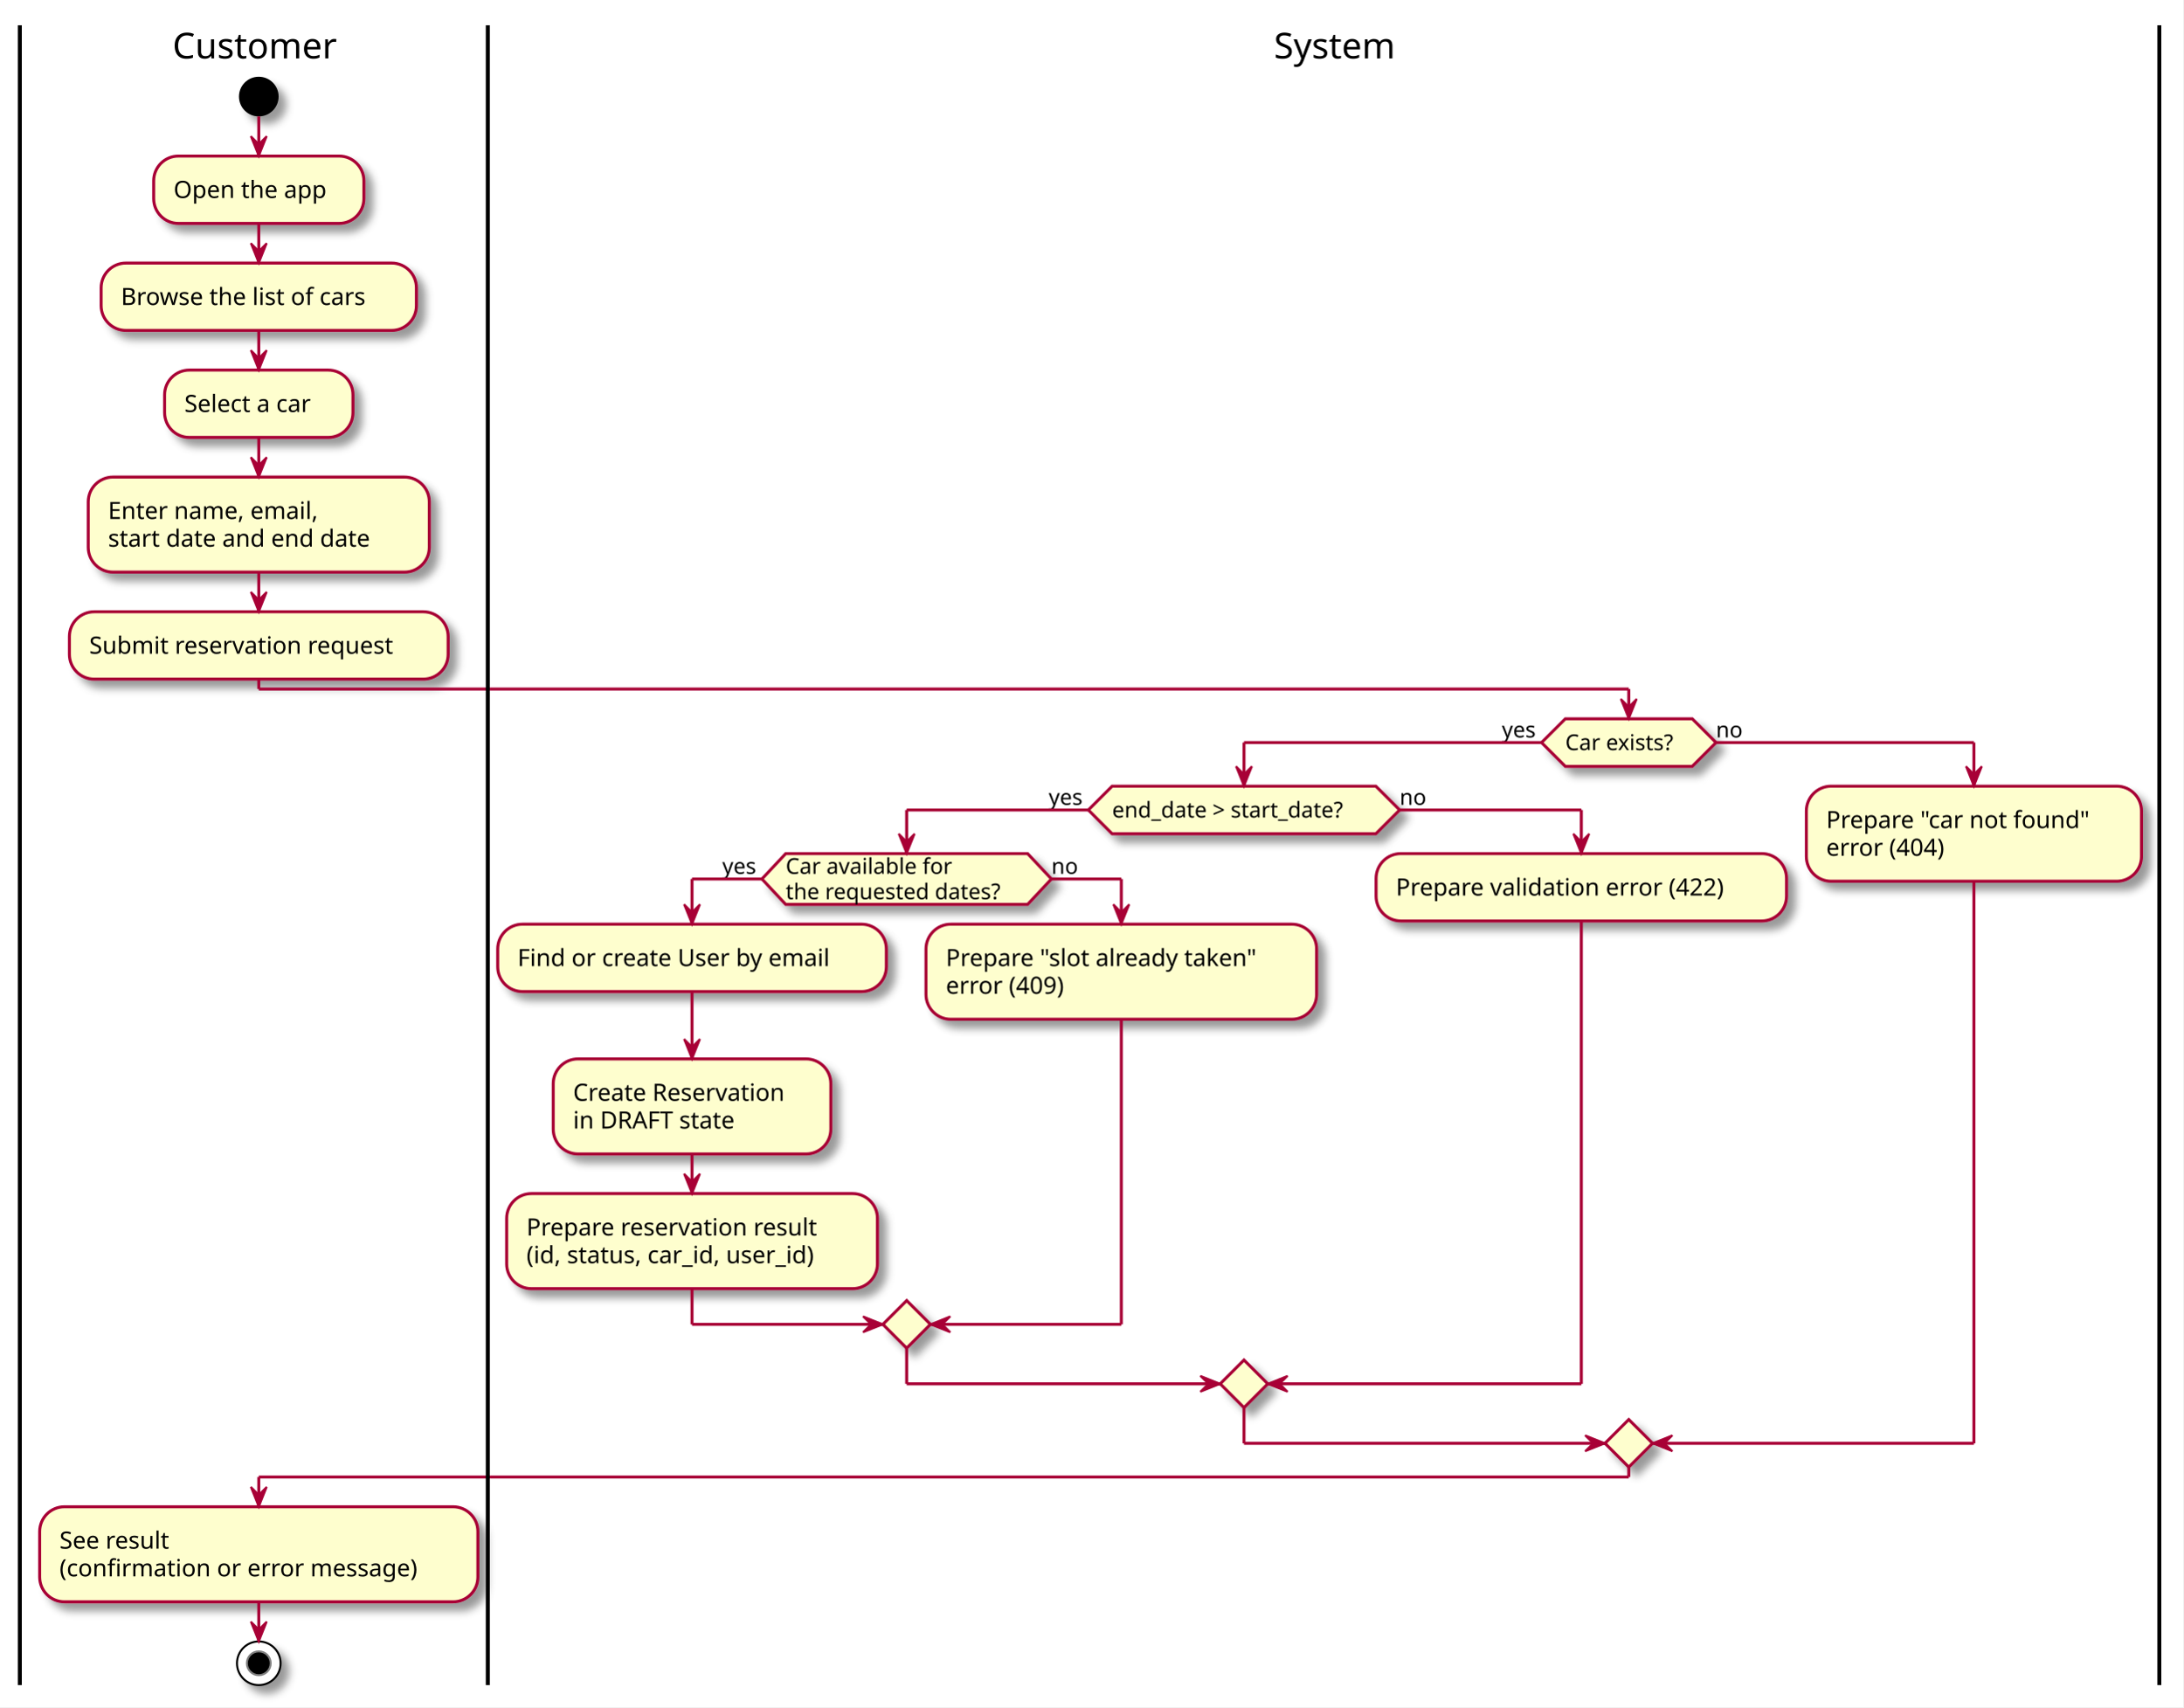
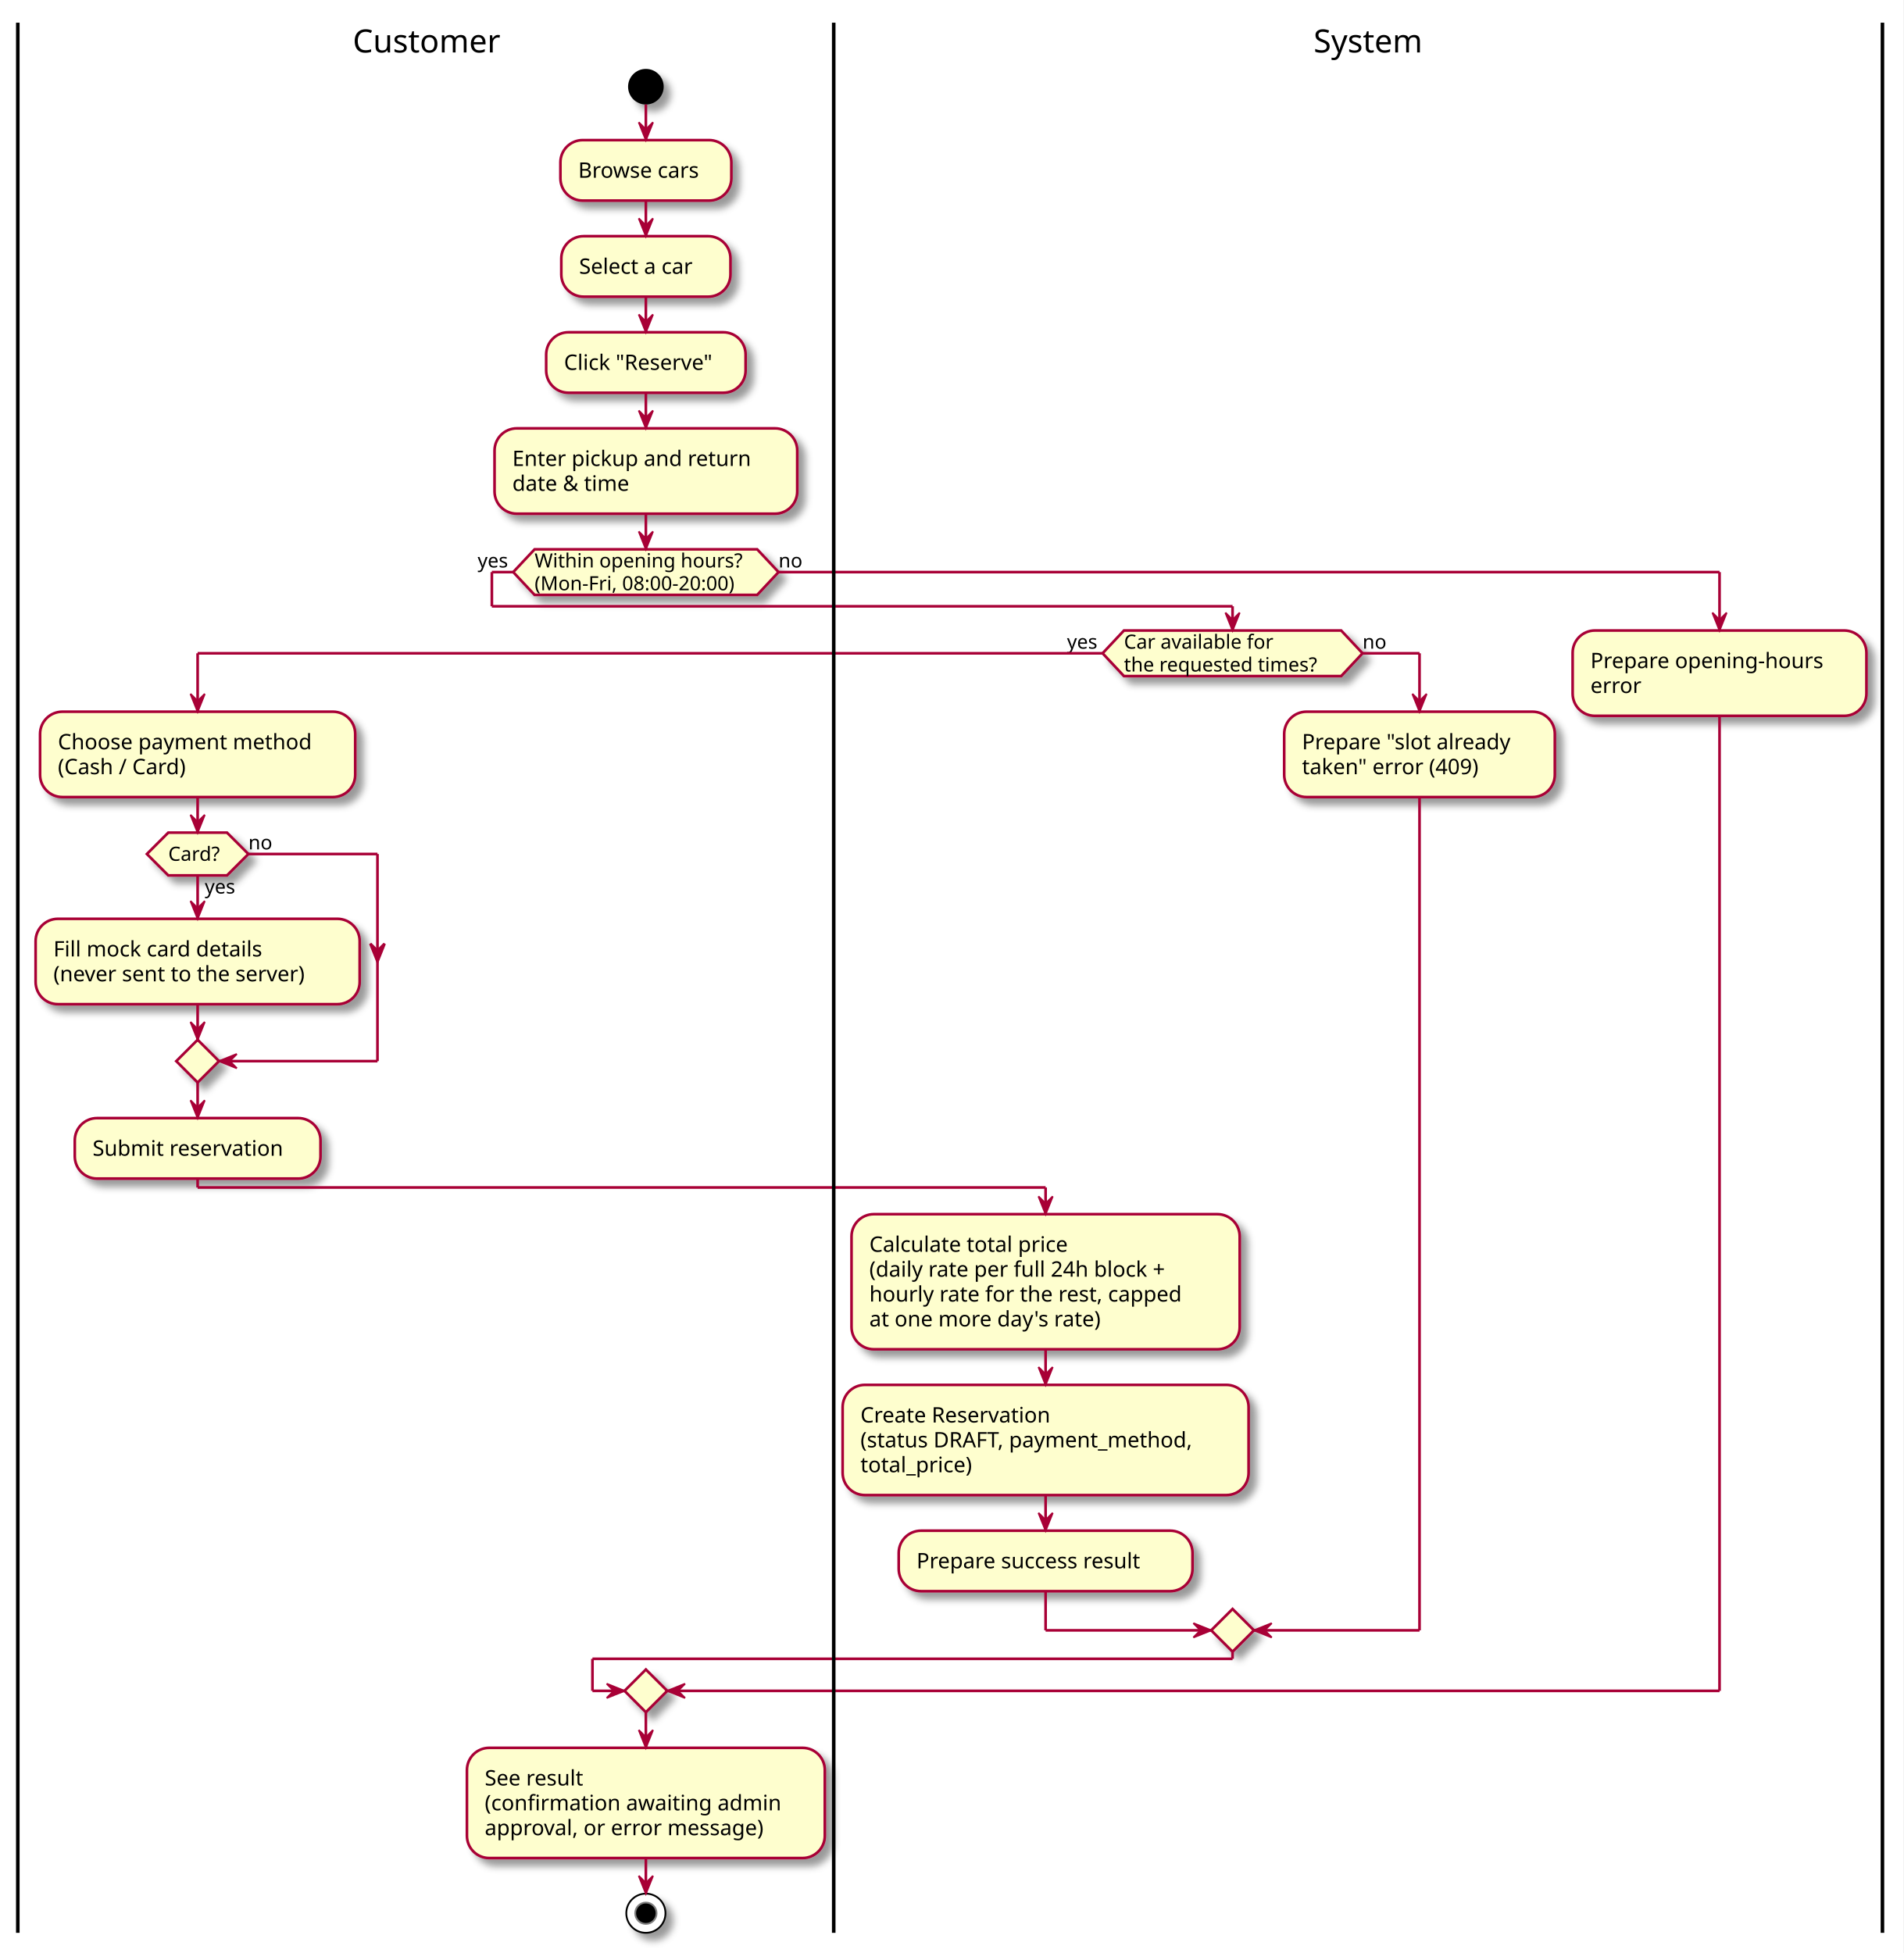
- <svg xmlns="http://www.w3.org/2000/svg" contentScriptType="application/ecmascript" contentStyleType="text/css" height="861px" preserveAspectRatio="none" style="width:1101px;height:861px;" version="1.1" viewBox="0 0 1101 861" width="1101px" zoomAndPan="magnify">
+ <svg xmlns="http://www.w3.org/2000/svg" contentScriptType="application/ecmascript" contentStyleType="text/css" height="1097px" preserveAspectRatio="none" style="width:1069px;height:1097px;" version="1.1" viewBox="0 0 1069 1097" width="1069px" zoomAndPan="magnify">
  <rect width="100%" height="100%" fill="white" />
  <defs>
-     <filter height="300%" id="f119tgn8kljg8w" width="300%" x="-1" y="-1">
+     <filter height="300%" id="fd1lgilhgbudn" width="300%" x="-1" y="-1">
      <feGaussianBlur result="blurOut" stdDeviation="2.0" />
      <feColorMatrix in="blurOut" result="blurOut2" type="matrix" values="0 0 0 0 0 0 0 0 0 0 0 0 0 0 0 0 0 0 .4 0" />
      <feOffset dx="4.0" dy="4.0" in="blurOut2" result="blurOut3" />
      <feBlend in="SourceGraphic" in2="blurOut3" mode="normal" />
    </filter>
  </defs>
  <g>
-     <ellipse cx="130.5" cy="48.698" fill="#000000" filter="url(#f119tgn8kljg8w)" rx="10" ry="10" style="stroke: none; stroke-width: 1.0;" />
-     <rect fill="#FEFECE" filter="url(#f119tgn8kljg8w)" height="33.969" rx="12.5" ry="12.5" style="stroke: #A80036; stroke-width: 1.5;" width="106" x="77.5" y="78.698" />
-     <text fill="#000000" font-family="sans-serif" font-size="12" lengthAdjust="spacingAndGlyphs" textLength="86" x="87.5" y="99.837">Open the app</text>
-     <rect fill="#FEFECE" filter="url(#f119tgn8kljg8w)" height="33.969" rx="12.5" ry="12.5" style="stroke: #A80036; stroke-width: 1.5;" width="159" x="51" y="132.667" />
-     <text fill="#000000" font-family="sans-serif" font-size="12" lengthAdjust="spacingAndGlyphs" textLength="139" x="61" y="153.806">Browse the list of cars</text>
-     <rect fill="#FEFECE" filter="url(#f119tgn8kljg8w)" height="33.969" rx="12.5" ry="12.5" style="stroke: #A80036; stroke-width: 1.5;" width="95" x="83" y="186.636" />
-     <text fill="#000000" font-family="sans-serif" font-size="12" lengthAdjust="spacingAndGlyphs" textLength="75" x="93" y="207.774">Select a car</text>
-     <rect fill="#FEFECE" filter="url(#f119tgn8kljg8w)" height="47.938" rx="12.5" ry="12.5" style="stroke: #A80036; stroke-width: 1.5;" width="172" x="44.5" y="240.605" />
-     <text fill="#000000" font-family="sans-serif" font-size="12" lengthAdjust="spacingAndGlyphs" textLength="118" x="54.5" y="261.743">Enter name, email,</text>
-     <text fill="#000000" font-family="sans-serif" font-size="12" lengthAdjust="spacingAndGlyphs" textLength="152" x="54.5" y="275.712">start date and end date</text>
-     <rect fill="#FEFECE" filter="url(#f119tgn8kljg8w)" height="33.969" rx="12.5" ry="12.5" style="stroke: #A80036; stroke-width: 1.5;" width="191" x="35" y="308.542" />
-     <text fill="#000000" font-family="sans-serif" font-size="12" lengthAdjust="spacingAndGlyphs" textLength="171" x="45" y="329.681">Submit reservation request</text>
-     <rect fill="#FEFECE" filter="url(#f119tgn8kljg8w)" height="47.938" rx="12.5" ry="12.5" style="stroke: #A80036; stroke-width: 1.5;" width="221" x="20" y="759.933" />
-     <text fill="#000000" font-family="sans-serif" font-size="12" lengthAdjust="spacingAndGlyphs" textLength="64" x="30" y="781.071">See result</text>
-     <text fill="#000000" font-family="sans-serif" font-size="12" lengthAdjust="spacingAndGlyphs" textLength="201" x="30" y="795.04">(confirmation or error message)</text>
-     <ellipse cx="130.5" cy="838.87" fill="#FFFFFF" filter="url(#f119tgn8kljg8w)" rx="11" ry="11" style="stroke: #000000; stroke-width: 1.0;" />
-     <ellipse cx="130.5" cy="838.87" fill="#000000" rx="6" ry="6" style="stroke: #7F7F7F; stroke-width: 1.0;" />
-     <polygon fill="#FEFECE" filter="url(#f119tgn8kljg8w)" points="789.438,362.511,853.438,362.511,865.438,374.511,853.438,386.511,789.438,386.511,777.438,374.511,789.438,362.511" style="stroke: #A80036; stroke-width: 1.5;" />
-     <text fill="#000000" font-family="sans-serif" font-size="11" lengthAdjust="spacingAndGlyphs" textLength="64" x="789.438" y="378.319">Car exists?</text>
-     <text fill="#000000" font-family="sans-serif" font-size="11" lengthAdjust="spacingAndGlyphs" textLength="20" x="757.438" y="371.916">yes</text>
-     <text fill="#000000" font-family="sans-serif" font-size="11" lengthAdjust="spacingAndGlyphs" textLength="14" x="865.438" y="371.916">no</text>
-     <polygon fill="#FEFECE" filter="url(#f119tgn8kljg8w)" points="560.875,396.511,693.875,396.511,705.875,408.511,693.875,420.511,560.875,420.511,548.875,408.511,560.875,396.511" style="stroke: #A80036; stroke-width: 1.5;" />
-     <text fill="#000000" font-family="sans-serif" font-size="11" lengthAdjust="spacingAndGlyphs" textLength="133" x="560.875" y="412.319">end_date &gt; start_date?</text>
-     <text fill="#000000" font-family="sans-serif" font-size="11" lengthAdjust="spacingAndGlyphs" textLength="20" x="528.875" y="405.916">yes</text>
-     <text fill="#000000" font-family="sans-serif" font-size="11" lengthAdjust="spacingAndGlyphs" textLength="14" x="705.875" y="405.916">no</text>
-     <polygon fill="#FEFECE" filter="url(#f119tgn8kljg8w)" points="396.25,430.511,518.25,430.511,530.25,443.315,518.25,456.12,396.25,456.12,384.25,443.315,396.25,430.511" style="stroke: #A80036; stroke-width: 1.5;" />
-     <text fill="#000000" font-family="sans-serif" font-size="11" lengthAdjust="spacingAndGlyphs" textLength="94" x="396.25" y="440.721">Car available for</text>
-     <text fill="#000000" font-family="sans-serif" font-size="11" lengthAdjust="spacingAndGlyphs" textLength="122" x="396.25" y="453.526">the requested dates?</text>
-     <text fill="#000000" font-family="sans-serif" font-size="11" lengthAdjust="spacingAndGlyphs" textLength="20" x="364.25" y="440.721">yes</text>
-     <text fill="#000000" font-family="sans-serif" font-size="11" lengthAdjust="spacingAndGlyphs" textLength="14" x="530.25" y="440.721">no</text>
-     <rect fill="#FEFECE" filter="url(#f119tgn8kljg8w)" height="33.969" rx="12.5" ry="12.5" style="stroke: #A80036; stroke-width: 1.5;" width="196" x="251" y="466.12" />
-     <text fill="#000000" font-family="sans-serif" font-size="12" lengthAdjust="spacingAndGlyphs" textLength="176" x="261" y="487.259">Find or create User by email</text>
-     <rect fill="#FEFECE" filter="url(#f119tgn8kljg8w)" height="47.938" rx="12.5" ry="12.5" style="stroke: #A80036; stroke-width: 1.5;" width="140" x="279" y="534.058" />
-     <text fill="#000000" font-family="sans-serif" font-size="12" lengthAdjust="spacingAndGlyphs" textLength="120" x="289" y="555.196">Create Reservation</text>
-     <text fill="#000000" font-family="sans-serif" font-size="12" lengthAdjust="spacingAndGlyphs" textLength="91" x="289" y="569.165">in DRAFT state</text>
-     <rect fill="#FEFECE" filter="url(#f119tgn8kljg8w)" height="47.938" rx="12.5" ry="12.5" style="stroke: #A80036; stroke-width: 1.5;" width="187" x="255.5" y="601.995" />
-     <text fill="#000000" font-family="sans-serif" font-size="12" lengthAdjust="spacingAndGlyphs" textLength="165" x="265.5" y="623.134">Prepare reservation result</text>
-     <text fill="#000000" font-family="sans-serif" font-size="12" lengthAdjust="spacingAndGlyphs" textLength="167" x="265.5" y="637.102">(id, status, car_id, user_id)</text>
-     <rect fill="#FEFECE" filter="url(#f119tgn8kljg8w)" height="47.938" rx="12.5" ry="12.5" style="stroke: #A80036; stroke-width: 1.5;" width="197" x="467" y="466.12" />
-     <text fill="#000000" font-family="sans-serif" font-size="12" lengthAdjust="spacingAndGlyphs" textLength="177" x="477" y="487.259">Prepare "slot already taken"</text>
-     <text fill="#000000" font-family="sans-serif" font-size="12" lengthAdjust="spacingAndGlyphs" textLength="69" x="477" y="501.228">error (409)</text>
-     <polygon fill="#FEFECE" filter="url(#f119tgn8kljg8w)" points="457.25,655.933,469.25,667.933,457.25,679.933,445.25,667.933,457.25,655.933" style="stroke: #A80036; stroke-width: 1.5;" />
-     <rect fill="#FEFECE" filter="url(#f119tgn8kljg8w)" height="33.969" rx="12.5" ry="12.5" style="stroke: #A80036; stroke-width: 1.5;" width="207" x="694" y="430.511" />
-     <text fill="#000000" font-family="sans-serif" font-size="12" lengthAdjust="spacingAndGlyphs" textLength="187" x="704" y="451.649">Prepare validation error (422)</text>
-     <polygon fill="#FEFECE" filter="url(#f119tgn8kljg8w)" points="627.375,685.933,639.375,697.933,627.375,709.933,615.375,697.933,627.375,685.933" style="stroke: #A80036; stroke-width: 1.5;" />
-     <rect fill="#FEFECE" filter="url(#f119tgn8kljg8w)" height="47.938" rx="12.5" ry="12.5" style="stroke: #A80036; stroke-width: 1.5;" width="169" x="911" y="396.511" />
-     <text fill="#000000" font-family="sans-serif" font-size="12" lengthAdjust="spacingAndGlyphs" textLength="149" x="921" y="417.649">Prepare "car not found"</text>
-     <text fill="#000000" font-family="sans-serif" font-size="12" lengthAdjust="spacingAndGlyphs" textLength="69" x="921" y="431.618">error (404)</text>
-     <polygon fill="#FEFECE" filter="url(#f119tgn8kljg8w)" points="821.438,715.933,833.438,727.933,821.438,739.933,809.438,727.933,821.438,715.933" style="stroke: #A80036; stroke-width: 1.5;" />
-     <line style="stroke: #A80036; stroke-width: 1.5;" x1="130.5" x2="130.5" y1="58.698" y2="78.698" />
-     <polygon fill="#A80036" points="126.5,68.698,130.5,78.698,134.5,68.698,130.5,72.698" style="stroke: #A80036; stroke-width: 1.0;" />
-     <line style="stroke: #A80036; stroke-width: 1.5;" x1="130.5" x2="130.5" y1="112.667" y2="132.667" />
-     <polygon fill="#A80036" points="126.5,122.667,130.5,132.667,134.5,122.667,130.5,126.667" style="stroke: #A80036; stroke-width: 1.0;" />
-     <line style="stroke: #A80036; stroke-width: 1.5;" x1="130.5" x2="130.5" y1="166.636" y2="186.636" />
-     <polygon fill="#A80036" points="126.5,176.636,130.5,186.636,134.5,176.636,130.5,180.636" style="stroke: #A80036; stroke-width: 1.0;" />
-     <line style="stroke: #A80036; stroke-width: 1.5;" x1="130.5" x2="130.5" y1="220.605" y2="240.605" />
-     <polygon fill="#A80036" points="126.5,230.605,130.5,240.605,134.5,230.605,130.5,234.605" style="stroke: #A80036; stroke-width: 1.0;" />
-     <line style="stroke: #A80036; stroke-width: 1.5;" x1="130.5" x2="130.5" y1="288.542" y2="308.542" />
-     <polygon fill="#A80036" points="126.5,298.542,130.5,308.542,134.5,298.542,130.5,302.542" style="stroke: #A80036; stroke-width: 1.0;" />
-     <line style="stroke: #A80036; stroke-width: 1.5;" x1="130.5" x2="130.5" y1="807.87" y2="827.87" />
-     <polygon fill="#A80036" points="126.5,817.87,130.5,827.87,134.5,817.87,130.5,821.87" style="stroke: #A80036; stroke-width: 1.0;" />
-     <line style="stroke: #A80036; stroke-width: 1.5;" x1="349" x2="349" y1="500.089" y2="534.058" />
-     <polygon fill="#A80036" points="345,524.058,349,534.058,353,524.058,349,528.058" style="stroke: #A80036; stroke-width: 1.0;" />
-     <line style="stroke: #A80036; stroke-width: 1.5;" x1="349" x2="349" y1="581.995" y2="601.995" />
-     <polygon fill="#A80036" points="345,591.995,349,601.995,353,591.995,349,595.995" style="stroke: #A80036; stroke-width: 1.0;" />
-     <line style="stroke: #A80036; stroke-width: 1.5;" x1="384.25" x2="349" y1="443.315" y2="443.315" />
-     <line style="stroke: #A80036; stroke-width: 1.5;" x1="349" x2="349" y1="443.315" y2="466.12" />
-     <polygon fill="#A80036" points="345,456.12,349,466.12,353,456.12,349,460.12" style="stroke: #A80036; stroke-width: 1.0;" />
-     <line style="stroke: #A80036; stroke-width: 1.5;" x1="530.25" x2="565.5" y1="443.315" y2="443.315" />
-     <line style="stroke: #A80036; stroke-width: 1.5;" x1="565.5" x2="565.5" y1="443.315" y2="466.12" />
-     <polygon fill="#A80036" points="561.5,456.12,565.5,466.12,569.5,456.12,565.5,460.12" style="stroke: #A80036; stroke-width: 1.0;" />
-     <line style="stroke: #A80036; stroke-width: 1.5;" x1="349" x2="349" y1="649.933" y2="667.933" />
-     <line style="stroke: #A80036; stroke-width: 1.5;" x1="349" x2="445.25" y1="667.933" y2="667.933" />
-     <polygon fill="#A80036" points="435.25,663.933,445.25,667.933,435.25,671.933,439.25,667.933" style="stroke: #A80036; stroke-width: 1.0;" />
-     <line style="stroke: #A80036; stroke-width: 1.5;" x1="565.5" x2="565.5" y1="514.058" y2="667.933" />
-     <line style="stroke: #A80036; stroke-width: 1.5;" x1="565.5" x2="469.25" y1="667.933" y2="667.933" />
-     <polygon fill="#A80036" points="479.25,663.933,469.25,667.933,479.25,671.933,475.25,667.933" style="stroke: #A80036; stroke-width: 1.0;" />
-     <line style="stroke: #A80036; stroke-width: 1.5;" x1="548.875" x2="457.25" y1="408.511" y2="408.511" />
-     <line style="stroke: #A80036; stroke-width: 1.5;" x1="457.25" x2="457.25" y1="408.511" y2="430.511" />
-     <polygon fill="#A80036" points="453.25,420.511,457.25,430.511,461.25,420.511,457.25,424.511" style="stroke: #A80036; stroke-width: 1.0;" />
-     <line style="stroke: #A80036; stroke-width: 1.5;" x1="705.875" x2="797.5" y1="408.511" y2="408.511" />
-     <line style="stroke: #A80036; stroke-width: 1.5;" x1="797.5" x2="797.5" y1="408.511" y2="430.511" />
-     <polygon fill="#A80036" points="793.5,420.511,797.5,430.511,801.5,420.511,797.5,424.511" style="stroke: #A80036; stroke-width: 1.0;" />
-     <line style="stroke: #A80036; stroke-width: 1.5;" x1="457.25" x2="457.25" y1="679.933" y2="697.933" />
-     <line style="stroke: #A80036; stroke-width: 1.5;" x1="457.25" x2="615.375" y1="697.933" y2="697.933" />
-     <polygon fill="#A80036" points="605.375,693.933,615.375,697.933,605.375,701.933,609.375,697.933" style="stroke: #A80036; stroke-width: 1.0;" />
-     <line style="stroke: #A80036; stroke-width: 1.5;" x1="797.5" x2="797.5" y1="464.479" y2="697.933" />
-     <line style="stroke: #A80036; stroke-width: 1.5;" x1="797.5" x2="639.375" y1="697.933" y2="697.933" />
-     <polygon fill="#A80036" points="649.375,693.933,639.375,697.933,649.375,701.933,645.375,697.933" style="stroke: #A80036; stroke-width: 1.0;" />
-     <line style="stroke: #A80036; stroke-width: 1.5;" x1="777.438" x2="627.375" y1="374.511" y2="374.511" />
-     <line style="stroke: #A80036; stroke-width: 1.5;" x1="627.375" x2="627.375" y1="374.511" y2="396.511" />
-     <polygon fill="#A80036" points="623.375,386.511,627.375,396.511,631.375,386.511,627.375,390.511" style="stroke: #A80036; stroke-width: 1.0;" />
-     <line style="stroke: #A80036; stroke-width: 1.5;" x1="865.438" x2="995.5" y1="374.511" y2="374.511" />
-     <line style="stroke: #A80036; stroke-width: 1.5;" x1="995.5" x2="995.5" y1="374.511" y2="396.511" />
-     <polygon fill="#A80036" points="991.5,386.511,995.5,396.511,999.5,386.511,995.5,390.511" style="stroke: #A80036; stroke-width: 1.0;" />
-     <line style="stroke: #A80036; stroke-width: 1.5;" x1="627.375" x2="627.375" y1="709.933" y2="727.933" />
-     <line style="stroke: #A80036; stroke-width: 1.5;" x1="627.375" x2="809.438" y1="727.933" y2="727.933" />
-     <polygon fill="#A80036" points="799.438,723.933,809.438,727.933,799.438,731.933,803.438,727.933" style="stroke: #A80036; stroke-width: 1.0;" />
-     <line style="stroke: #A80036; stroke-width: 1.5;" x1="995.5" x2="995.5" y1="444.448" y2="727.933" />
-     <line style="stroke: #A80036; stroke-width: 1.5;" x1="995.5" x2="833.438" y1="727.933" y2="727.933" />
-     <polygon fill="#A80036" points="843.438,723.933,833.438,727.933,843.438,731.933,839.438,727.933" style="stroke: #A80036; stroke-width: 1.0;" />
-     <line style="stroke: #A80036; stroke-width: 1.5;" x1="130.5" x2="130.5" y1="342.511" y2="347.511" />
-     <line style="stroke: #A80036; stroke-width: 1.5;" x1="130.5" x2="821.438" y1="347.511" y2="347.511" />
-     <line style="stroke: #A80036; stroke-width: 1.5;" x1="821.438" x2="821.438" y1="347.511" y2="362.511" />
-     <polygon fill="#A80036" points="817.438,352.511,821.438,362.511,825.438,352.511,821.438,356.511" style="stroke: #A80036; stroke-width: 1.0;" />
-     <line style="stroke: #A80036; stroke-width: 1.5;" x1="821.438" x2="821.438" y1="739.933" y2="744.933" />
-     <line style="stroke: #A80036; stroke-width: 1.5;" x1="821.438" x2="130.5" y1="744.933" y2="744.933" />
-     <line style="stroke: #A80036; stroke-width: 1.5;" x1="130.5" x2="130.5" y1="744.933" y2="759.933" />
-     <polygon fill="#A80036" points="126.5,749.933,130.5,759.933,134.5,749.933,130.5,753.933" style="stroke: #A80036; stroke-width: 1.0;" />
-     <text fill="#000000" font-family="sans-serif" font-size="18" lengthAdjust="spacingAndGlyphs" textLength="86" x="87" y="29.453">Customer</text>
-     <text fill="#000000" font-family="sans-serif" font-size="18" lengthAdjust="spacingAndGlyphs" textLength="65" x="642.5" y="29.453">System</text>
-     <line style="stroke: #000000; stroke-width: 2.0;" x1="10" x2="10" y1="12.745" y2="849.87" />
-     <line style="stroke: #000000; stroke-width: 2.0;" x1="246" x2="246" y1="12.745" y2="849.87" />
-     <line style="stroke: #000000; stroke-width: 2.0;" x1="1089" x2="1089" y1="12.745" y2="849.87" />
+     <ellipse cx="362.75" cy="48.698" fill="#000000" filter="url(#fd1lgilhgbudn)" rx="10" ry="10" style="stroke: none; stroke-width: 1.0;" />
+     <rect fill="#FEFECE" filter="url(#fd1lgilhgbudn)" height="33.969" rx="12.5" ry="12.5" style="stroke: #A80036; stroke-width: 1.5;" width="96" x="314.75" y="78.698" />
+     <text fill="#000000" font-family="sans-serif" font-size="12" lengthAdjust="spacingAndGlyphs" textLength="76" x="324.75" y="99.837">Browse cars</text>
+     <rect fill="#FEFECE" filter="url(#fd1lgilhgbudn)" height="33.969" rx="12.5" ry="12.5" style="stroke: #A80036; stroke-width: 1.5;" width="95" x="315.25" y="132.667" />
+     <text fill="#000000" font-family="sans-serif" font-size="12" lengthAdjust="spacingAndGlyphs" textLength="75" x="325.25" y="153.806">Select a car</text>
+     <rect fill="#FEFECE" filter="url(#fd1lgilhgbudn)" height="33.969" rx="12.5" ry="12.5" style="stroke: #A80036; stroke-width: 1.5;" width="112" x="306.75" y="186.636" />
+     <text fill="#000000" font-family="sans-serif" font-size="12" lengthAdjust="spacingAndGlyphs" textLength="92" x="316.75" y="207.774">Click "Reserve"</text>
+     <rect fill="#FEFECE" filter="url(#fd1lgilhgbudn)" height="47.938" rx="12.5" ry="12.5" style="stroke: #A80036; stroke-width: 1.5;" width="170" x="277.75" y="240.605" />
+     <text fill="#000000" font-family="sans-serif" font-size="12" lengthAdjust="spacingAndGlyphs" textLength="150" x="287.75" y="261.743">Enter pickup and return</text>
+     <text fill="#000000" font-family="sans-serif" font-size="12" lengthAdjust="spacingAndGlyphs" textLength="74" x="287.75" y="275.712">date &amp; time</text>
+     <polygon fill="#FEFECE" filter="url(#fd1lgilhgbudn)" points="300.25,308.542,425.25,308.542,437.25,321.347,425.25,334.151,300.25,334.151,288.25,321.347,300.25,308.542" style="stroke: #A80036; stroke-width: 1.5;" />
+     <text fill="#000000" font-family="sans-serif" font-size="11" lengthAdjust="spacingAndGlyphs" textLength="125" x="300.25" y="318.752">Within opening hours?</text>
+     <text fill="#000000" font-family="sans-serif" font-size="11" lengthAdjust="spacingAndGlyphs" textLength="125" x="300.25" y="331.557">(Mon-Fri, 08:00-20:00)</text>
+     <text fill="#000000" font-family="sans-serif" font-size="11" lengthAdjust="spacingAndGlyphs" textLength="20" x="268.25" y="318.752">yes</text>
+     <text fill="#000000" font-family="sans-serif" font-size="11" lengthAdjust="spacingAndGlyphs" textLength="14" x="437.25" y="318.752">no</text>
+     <rect fill="#FEFECE" filter="url(#fd1lgilhgbudn)" height="47.938" rx="12.5" ry="12.5" style="stroke: #A80036; stroke-width: 1.5;" width="177" x="22.5" y="399.761" />
+     <text fill="#000000" font-family="sans-serif" font-size="12" lengthAdjust="spacingAndGlyphs" textLength="157" x="32.5" y="420.899">Choose payment method</text>
+     <text fill="#000000" font-family="sans-serif" font-size="12" lengthAdjust="spacingAndGlyphs" textLength="82" x="32.5" y="434.868">(Cash / Card)</text>
+     <rect fill="#FEFECE" filter="url(#fd1lgilhgbudn)" height="47.938" rx="12.5" ry="12.5" style="stroke: #A80036; stroke-width: 1.5;" width="182" x="20" y="516.101" />
+     <text fill="#000000" font-family="sans-serif" font-size="12" lengthAdjust="spacingAndGlyphs" textLength="131" x="30" y="537.239">Fill mock card details</text>
+     <text fill="#000000" font-family="sans-serif" font-size="12" lengthAdjust="spacingAndGlyphs" textLength="162" x="30" y="551.208">(never sent to the server)</text>
+     <polygon fill="#FEFECE" filter="url(#fd1lgilhgbudn)" points="94.5,467.698,127.5,467.698,139.5,479.698,127.5,491.698,94.5,491.698,82.5,479.698,94.5,467.698" style="stroke: #A80036; stroke-width: 1.5;" />
+     <text fill="#000000" font-family="sans-serif" font-size="11" lengthAdjust="spacingAndGlyphs" textLength="20" x="115" y="501.909">yes</text>
+     <text fill="#000000" font-family="sans-serif" font-size="11" lengthAdjust="spacingAndGlyphs" textLength="33" x="94.5" y="483.506">Card?</text>
+     <text fill="#000000" font-family="sans-serif" font-size="11" lengthAdjust="spacingAndGlyphs" textLength="14" x="139.5" y="477.104">no</text>
+     <polygon fill="#FEFECE" filter="url(#fd1lgilhgbudn)" points="111,584.038,123,596.038,111,608.038,99,596.038,111,584.038" style="stroke: #A80036; stroke-width: 1.5;" />
+     <rect fill="#FEFECE" filter="url(#fd1lgilhgbudn)" height="33.969" rx="12.5" ry="12.5" style="stroke: #A80036; stroke-width: 1.5;" width="138" x="42" y="628.038" />
+     <text fill="#000000" font-family="sans-serif" font-size="12" lengthAdjust="spacingAndGlyphs" textLength="118" x="52" y="649.177">Submit reservation</text>
+     <polygon fill="#FEFECE" filter="url(#fd1lgilhgbudn)" points="362.75,937.757,374.75,949.757,362.75,961.757,350.75,949.757,362.75,937.757" style="stroke: #A80036; stroke-width: 1.5;" />
+     <rect fill="#FEFECE" filter="url(#fd1lgilhgbudn)" height="61.906" rx="12.5" ry="12.5" style="stroke: #A80036; stroke-width: 1.5;" width="201" x="262.25" y="981.757" />
+     <text fill="#000000" font-family="sans-serif" font-size="12" lengthAdjust="spacingAndGlyphs" textLength="64" x="272.25" y="1002.895">See result</text>
+     <text fill="#000000" font-family="sans-serif" font-size="12" lengthAdjust="spacingAndGlyphs" textLength="181" x="272.25" y="1016.864">(confirmation awaiting admin</text>
+     <text fill="#000000" font-family="sans-serif" font-size="12" lengthAdjust="spacingAndGlyphs" textLength="176" x="272.25" y="1030.833">approval, or error message)</text>
+     <ellipse cx="362.75" cy="1074.663" fill="#FFFFFF" filter="url(#fd1lgilhgbudn)" rx="11" ry="11" style="stroke: #000000; stroke-width: 1.0;" />
+     <ellipse cx="362.75" cy="1074.663" fill="#000000" rx="6" ry="6" style="stroke: #7F7F7F; stroke-width: 1.0;" />
+     <polygon fill="#FEFECE" filter="url(#fd1lgilhgbudn)" points="631.25,354.151,753.25,354.151,765.25,366.956,753.25,379.761,631.25,379.761,619.25,366.956,631.25,354.151" style="stroke: #A80036; stroke-width: 1.5;" />
+     <text fill="#000000" font-family="sans-serif" font-size="11" lengthAdjust="spacingAndGlyphs" textLength="94" x="631.25" y="364.362">Car available for</text>
+     <text fill="#000000" font-family="sans-serif" font-size="11" lengthAdjust="spacingAndGlyphs" textLength="122" x="631.25" y="377.166">the requested times?</text>
+     <text fill="#000000" font-family="sans-serif" font-size="11" lengthAdjust="spacingAndGlyphs" textLength="20" x="599.25" y="364.362">yes</text>
+     <text fill="#000000" font-family="sans-serif" font-size="11" lengthAdjust="spacingAndGlyphs" textLength="14" x="765.25" y="364.362">no</text>
+     <rect fill="#FEFECE" filter="url(#fd1lgilhgbudn)" height="75.875" rx="12.5" ry="12.5" style="stroke: #A80036; stroke-width: 1.5;" width="218" x="478.25" y="682.007" />
+     <text fill="#000000" font-family="sans-serif" font-size="12" lengthAdjust="spacingAndGlyphs" textLength="126" x="488.25" y="703.145">Calculate total price</text>
+     <text fill="#000000" font-family="sans-serif" font-size="12" lengthAdjust="spacingAndGlyphs" textLength="189" x="488.25" y="717.114">(daily rate per full 24h block +</text>
+     <text fill="#000000" font-family="sans-serif" font-size="12" lengthAdjust="spacingAndGlyphs" textLength="198" x="488.25" y="731.083">hourly rate for the rest, capped</text>
+     <text fill="#000000" font-family="sans-serif" font-size="12" lengthAdjust="spacingAndGlyphs" textLength="148" x="488.25" y="745.052">at one more day's rate)</text>
+     <rect fill="#FEFECE" filter="url(#fd1lgilhgbudn)" height="61.906" rx="12.5" ry="12.5" style="stroke: #A80036; stroke-width: 1.5;" width="228" x="473.25" y="777.882" />
+     <text fill="#000000" font-family="sans-serif" font-size="12" lengthAdjust="spacingAndGlyphs" textLength="120" x="483.25" y="799.02">Create Reservation</text>
+     <text fill="#000000" font-family="sans-serif" font-size="12" lengthAdjust="spacingAndGlyphs" textLength="208" x="483.25" y="812.989">(status DRAFT, payment_method,</text>
+     <text fill="#000000" font-family="sans-serif" font-size="12" lengthAdjust="spacingAndGlyphs" textLength="71" x="483.25" y="826.958">total_price)</text>
+     <rect fill="#FEFECE" filter="url(#fd1lgilhgbudn)" height="33.969" rx="12.5" ry="12.5" style="stroke: #A80036; stroke-width: 1.5;" width="165" x="504.75" y="859.788" />
+     <text fill="#000000" font-family="sans-serif" font-size="12" lengthAdjust="spacingAndGlyphs" textLength="145" x="514.75" y="880.927">Prepare success result</text>
+     <rect fill="#FEFECE" filter="url(#fd1lgilhgbudn)" height="47.938" rx="12.5" ry="12.5" style="stroke: #A80036; stroke-width: 1.5;" width="152" x="721.25" y="399.761" />
+     <text fill="#000000" font-family="sans-serif" font-size="12" lengthAdjust="spacingAndGlyphs" textLength="132" x="731.25" y="420.899">Prepare "slot already</text>
+     <text fill="#000000" font-family="sans-serif" font-size="12" lengthAdjust="spacingAndGlyphs" textLength="114" x="731.25" y="434.868">taken" error (409)</text>
+     <polygon fill="#FEFECE" filter="url(#fd1lgilhgbudn)" points="692.25,903.757,704.25,915.757,692.25,927.757,680.25,915.757,692.25,903.757" style="stroke: #A80036; stroke-width: 1.5;" />
+     <rect fill="#FEFECE" filter="url(#fd1lgilhgbudn)" height="47.938" rx="12.5" ry="12.5" style="stroke: #A80036; stroke-width: 1.5;" width="165" x="883.25" y="354.151" />
+     <text fill="#000000" font-family="sans-serif" font-size="12" lengthAdjust="spacingAndGlyphs" textLength="145" x="893.25" y="375.29">Prepare opening-hours</text>
+     <text fill="#000000" font-family="sans-serif" font-size="12" lengthAdjust="spacingAndGlyphs" textLength="31" x="893.25" y="389.259">error</text>
+     <line style="stroke: #A80036; stroke-width: 1.5;" x1="362.75" x2="362.75" y1="58.698" y2="78.698" />
+     <polygon fill="#A80036" points="358.75,68.698,362.75,78.698,366.75,68.698,362.75,72.698" style="stroke: #A80036; stroke-width: 1.0;" />
+     <line style="stroke: #A80036; stroke-width: 1.5;" x1="362.75" x2="362.75" y1="112.667" y2="132.667" />
+     <polygon fill="#A80036" points="358.75,122.667,362.75,132.667,366.75,122.667,362.75,126.667" style="stroke: #A80036; stroke-width: 1.0;" />
+     <line style="stroke: #A80036; stroke-width: 1.5;" x1="362.75" x2="362.75" y1="166.636" y2="186.636" />
+     <polygon fill="#A80036" points="358.75,176.636,362.75,186.636,366.75,176.636,362.75,180.636" style="stroke: #A80036; stroke-width: 1.0;" />
+     <line style="stroke: #A80036; stroke-width: 1.5;" x1="362.75" x2="362.75" y1="220.605" y2="240.605" />
+     <polygon fill="#A80036" points="358.75,230.605,362.75,240.605,366.75,230.605,362.75,234.605" style="stroke: #A80036; stroke-width: 1.0;" />
+     <line style="stroke: #A80036; stroke-width: 1.5;" x1="111" x2="111" y1="491.698" y2="516.101" />
+     <polygon fill="#A80036" points="107,506.101,111,516.101,115,506.101,111,510.101" style="stroke: #A80036; stroke-width: 1.0;" />
+     <line style="stroke: #A80036; stroke-width: 1.5;" x1="139.5" x2="212" y1="479.698" y2="479.698" />
+     <polygon fill="#A80036" points="208,530.069,212,540.069,216,530.069,212,534.069" style="stroke: #A80036; stroke-width: 1.5;" />
+     <line style="stroke: #A80036; stroke-width: 1.5;" x1="212" x2="212" y1="479.698" y2="596.038" />
+     <line style="stroke: #A80036; stroke-width: 1.5;" x1="212" x2="123" y1="596.038" y2="596.038" />
+     <polygon fill="#A80036" points="133,592.038,123,596.038,133,600.038,129,596.038" style="stroke: #A80036; stroke-width: 1.0;" />
+     <line style="stroke: #A80036; stroke-width: 1.5;" x1="111" x2="111" y1="564.038" y2="584.038" />
+     <polygon fill="#A80036" points="107,574.038,111,584.038,115,574.038,111,578.038" style="stroke: #A80036; stroke-width: 1.0;" />
+     <line style="stroke: #A80036; stroke-width: 1.5;" x1="111" x2="111" y1="447.698" y2="467.698" />
+     <polygon fill="#A80036" points="107,457.698,111,467.698,115,457.698,111,461.698" style="stroke: #A80036; stroke-width: 1.0;" />
+     <line style="stroke: #A80036; stroke-width: 1.5;" x1="111" x2="111" y1="608.038" y2="628.038" />
+     <polygon fill="#A80036" points="107,618.038,111,628.038,115,618.038,111,622.038" style="stroke: #A80036; stroke-width: 1.0;" />
+     <line style="stroke: #A80036; stroke-width: 1.5;" x1="362.75" x2="362.75" y1="288.542" y2="308.542" />
+     <polygon fill="#A80036" points="358.75,298.542,362.75,308.542,366.75,298.542,362.75,302.542" style="stroke: #A80036; stroke-width: 1.0;" />
+     <line style="stroke: #A80036; stroke-width: 1.5;" x1="362.75" x2="362.75" y1="961.757" y2="981.757" />
+     <polygon fill="#A80036" points="358.75,971.757,362.75,981.757,366.75,971.757,362.75,975.757" style="stroke: #A80036; stroke-width: 1.0;" />
+     <line style="stroke: #A80036; stroke-width: 1.5;" x1="362.75" x2="362.75" y1="1043.663" y2="1063.663" />
+     <polygon fill="#A80036" points="358.75,1053.663,362.75,1063.663,366.75,1053.663,362.75,1057.663" style="stroke: #A80036; stroke-width: 1.0;" />
+     <line style="stroke: #A80036; stroke-width: 1.5;" x1="587.25" x2="587.25" y1="757.882" y2="777.882" />
+     <polygon fill="#A80036" points="583.25,767.882,587.25,777.882,591.25,767.882,587.25,771.882" style="stroke: #A80036; stroke-width: 1.0;" />
+     <line style="stroke: #A80036; stroke-width: 1.5;" x1="587.25" x2="587.25" y1="839.788" y2="859.788" />
+     <polygon fill="#A80036" points="583.25,849.788,587.25,859.788,591.25,849.788,587.25,853.788" style="stroke: #A80036; stroke-width: 1.0;" />
+     <line style="stroke: #A80036; stroke-width: 1.5;" x1="765.25" x2="797.25" y1="366.956" y2="366.956" />
+     <line style="stroke: #A80036; stroke-width: 1.5;" x1="797.25" x2="797.25" y1="366.956" y2="399.761" />
+     <polygon fill="#A80036" points="793.25,389.761,797.25,399.761,801.25,389.761,797.25,393.761" style="stroke: #A80036; stroke-width: 1.0;" />
+     <line style="stroke: #A80036; stroke-width: 1.5;" x1="587.25" x2="587.25" y1="893.757" y2="915.757" />
+     <line style="stroke: #A80036; stroke-width: 1.5;" x1="587.25" x2="680.25" y1="915.757" y2="915.757" />
+     <polygon fill="#A80036" points="670.25,911.757,680.25,915.757,670.25,919.757,674.25,915.757" style="stroke: #A80036; stroke-width: 1.0;" />
+     <line style="stroke: #A80036; stroke-width: 1.5;" x1="797.25" x2="797.25" y1="447.698" y2="915.757" />
+     <line style="stroke: #A80036; stroke-width: 1.5;" x1="797.25" x2="704.25" y1="915.757" y2="915.757" />
+     <polygon fill="#A80036" points="714.25,911.757,704.25,915.757,714.25,919.757,710.25,915.757" style="stroke: #A80036; stroke-width: 1.0;" />
+     <line style="stroke: #A80036; stroke-width: 1.5;" x1="111" x2="111" y1="662.007" y2="667.007" />
+     <line style="stroke: #A80036; stroke-width: 1.5;" x1="111" x2="587.25" y1="667.007" y2="667.007" />
+     <line style="stroke: #A80036; stroke-width: 1.5;" x1="587.25" x2="587.25" y1="667.007" y2="682.007" />
+     <polygon fill="#A80036" points="583.25,672.007,587.25,682.007,591.25,672.007,587.25,676.007" style="stroke: #A80036; stroke-width: 1.0;" />
+     <line style="stroke: #A80036; stroke-width: 1.5;" x1="619.25" x2="111" y1="366.956" y2="366.956" />
+     <line style="stroke: #A80036; stroke-width: 1.5;" x1="111" x2="111" y1="366.956" y2="399.761" />
+     <polygon fill="#A80036" points="107,389.761,111,399.761,115,389.761,111,393.761" style="stroke: #A80036; stroke-width: 1.0;" />
+     <line style="stroke: #A80036; stroke-width: 1.5;" x1="288.25" x2="276.25" y1="321.347" y2="321.347" />
+     <line style="stroke: #A80036; stroke-width: 1.5;" x1="276.25" x2="276.25" y1="321.347" y2="340.554" />
+     <line style="stroke: #A80036; stroke-width: 1.5;" x1="276.25" x2="692.25" y1="340.554" y2="340.554" />
+     <line style="stroke: #A80036; stroke-width: 1.5;" x1="692.25" x2="692.25" y1="340.554" y2="354.151" />
+     <polygon fill="#A80036" points="688.25,344.151,692.25,354.151,696.25,344.151,692.25,348.151" style="stroke: #A80036; stroke-width: 1.0;" />
+     <line style="stroke: #A80036; stroke-width: 1.5;" x1="437.25" x2="965.75" y1="321.347" y2="321.347" />
+     <line style="stroke: #A80036; stroke-width: 1.5;" x1="965.75" x2="965.75" y1="321.347" y2="354.151" />
+     <polygon fill="#A80036" points="961.75,344.151,965.75,354.151,969.75,344.151,965.75,348.151" style="stroke: #A80036; stroke-width: 1.0;" />
+     <line style="stroke: #A80036; stroke-width: 1.5;" x1="692.25" x2="692.25" y1="927.757" y2="931.757" />
+     <line style="stroke: #A80036; stroke-width: 1.5;" x1="692.25" x2="332.75" y1="931.757" y2="931.757" />
+     <line style="stroke: #A80036; stroke-width: 1.5;" x1="332.75" x2="332.75" y1="931.757" y2="949.757" />
+     <line style="stroke: #A80036; stroke-width: 1.5;" x1="332.75" x2="350.75" y1="949.757" y2="949.757" />
+     <polygon fill="#A80036" points="340.75,945.757,350.75,949.757,340.75,953.757,344.75,949.757" style="stroke: #A80036; stroke-width: 1.0;" />
+     <line style="stroke: #A80036; stroke-width: 1.5;" x1="965.75" x2="965.75" y1="402.089" y2="949.757" />
+     <line style="stroke: #A80036; stroke-width: 1.5;" x1="965.75" x2="374.75" y1="949.757" y2="949.757" />
+     <polygon fill="#A80036" points="384.75,945.757,374.75,949.757,384.75,953.757,380.75,949.757" style="stroke: #A80036; stroke-width: 1.0;" />
+     <text fill="#000000" font-family="sans-serif" font-size="18" lengthAdjust="spacingAndGlyphs" textLength="86" x="198.125" y="29.453">Customer</text>
+     <text fill="#000000" font-family="sans-serif" font-size="18" lengthAdjust="spacingAndGlyphs" textLength="65" x="737.75" y="29.453">System</text>
+     <line style="stroke: #000000; stroke-width: 2.0;" x1="10" x2="10" y1="12.745" y2="1085.663" />
+     <line style="stroke: #000000; stroke-width: 2.0;" x1="468.25" x2="468.25" y1="12.745" y2="1085.663" />
+     <line style="stroke: #000000; stroke-width: 2.0;" x1="1057.25" x2="1057.25" y1="12.745" y2="1085.663" />
  </g>
</svg>
